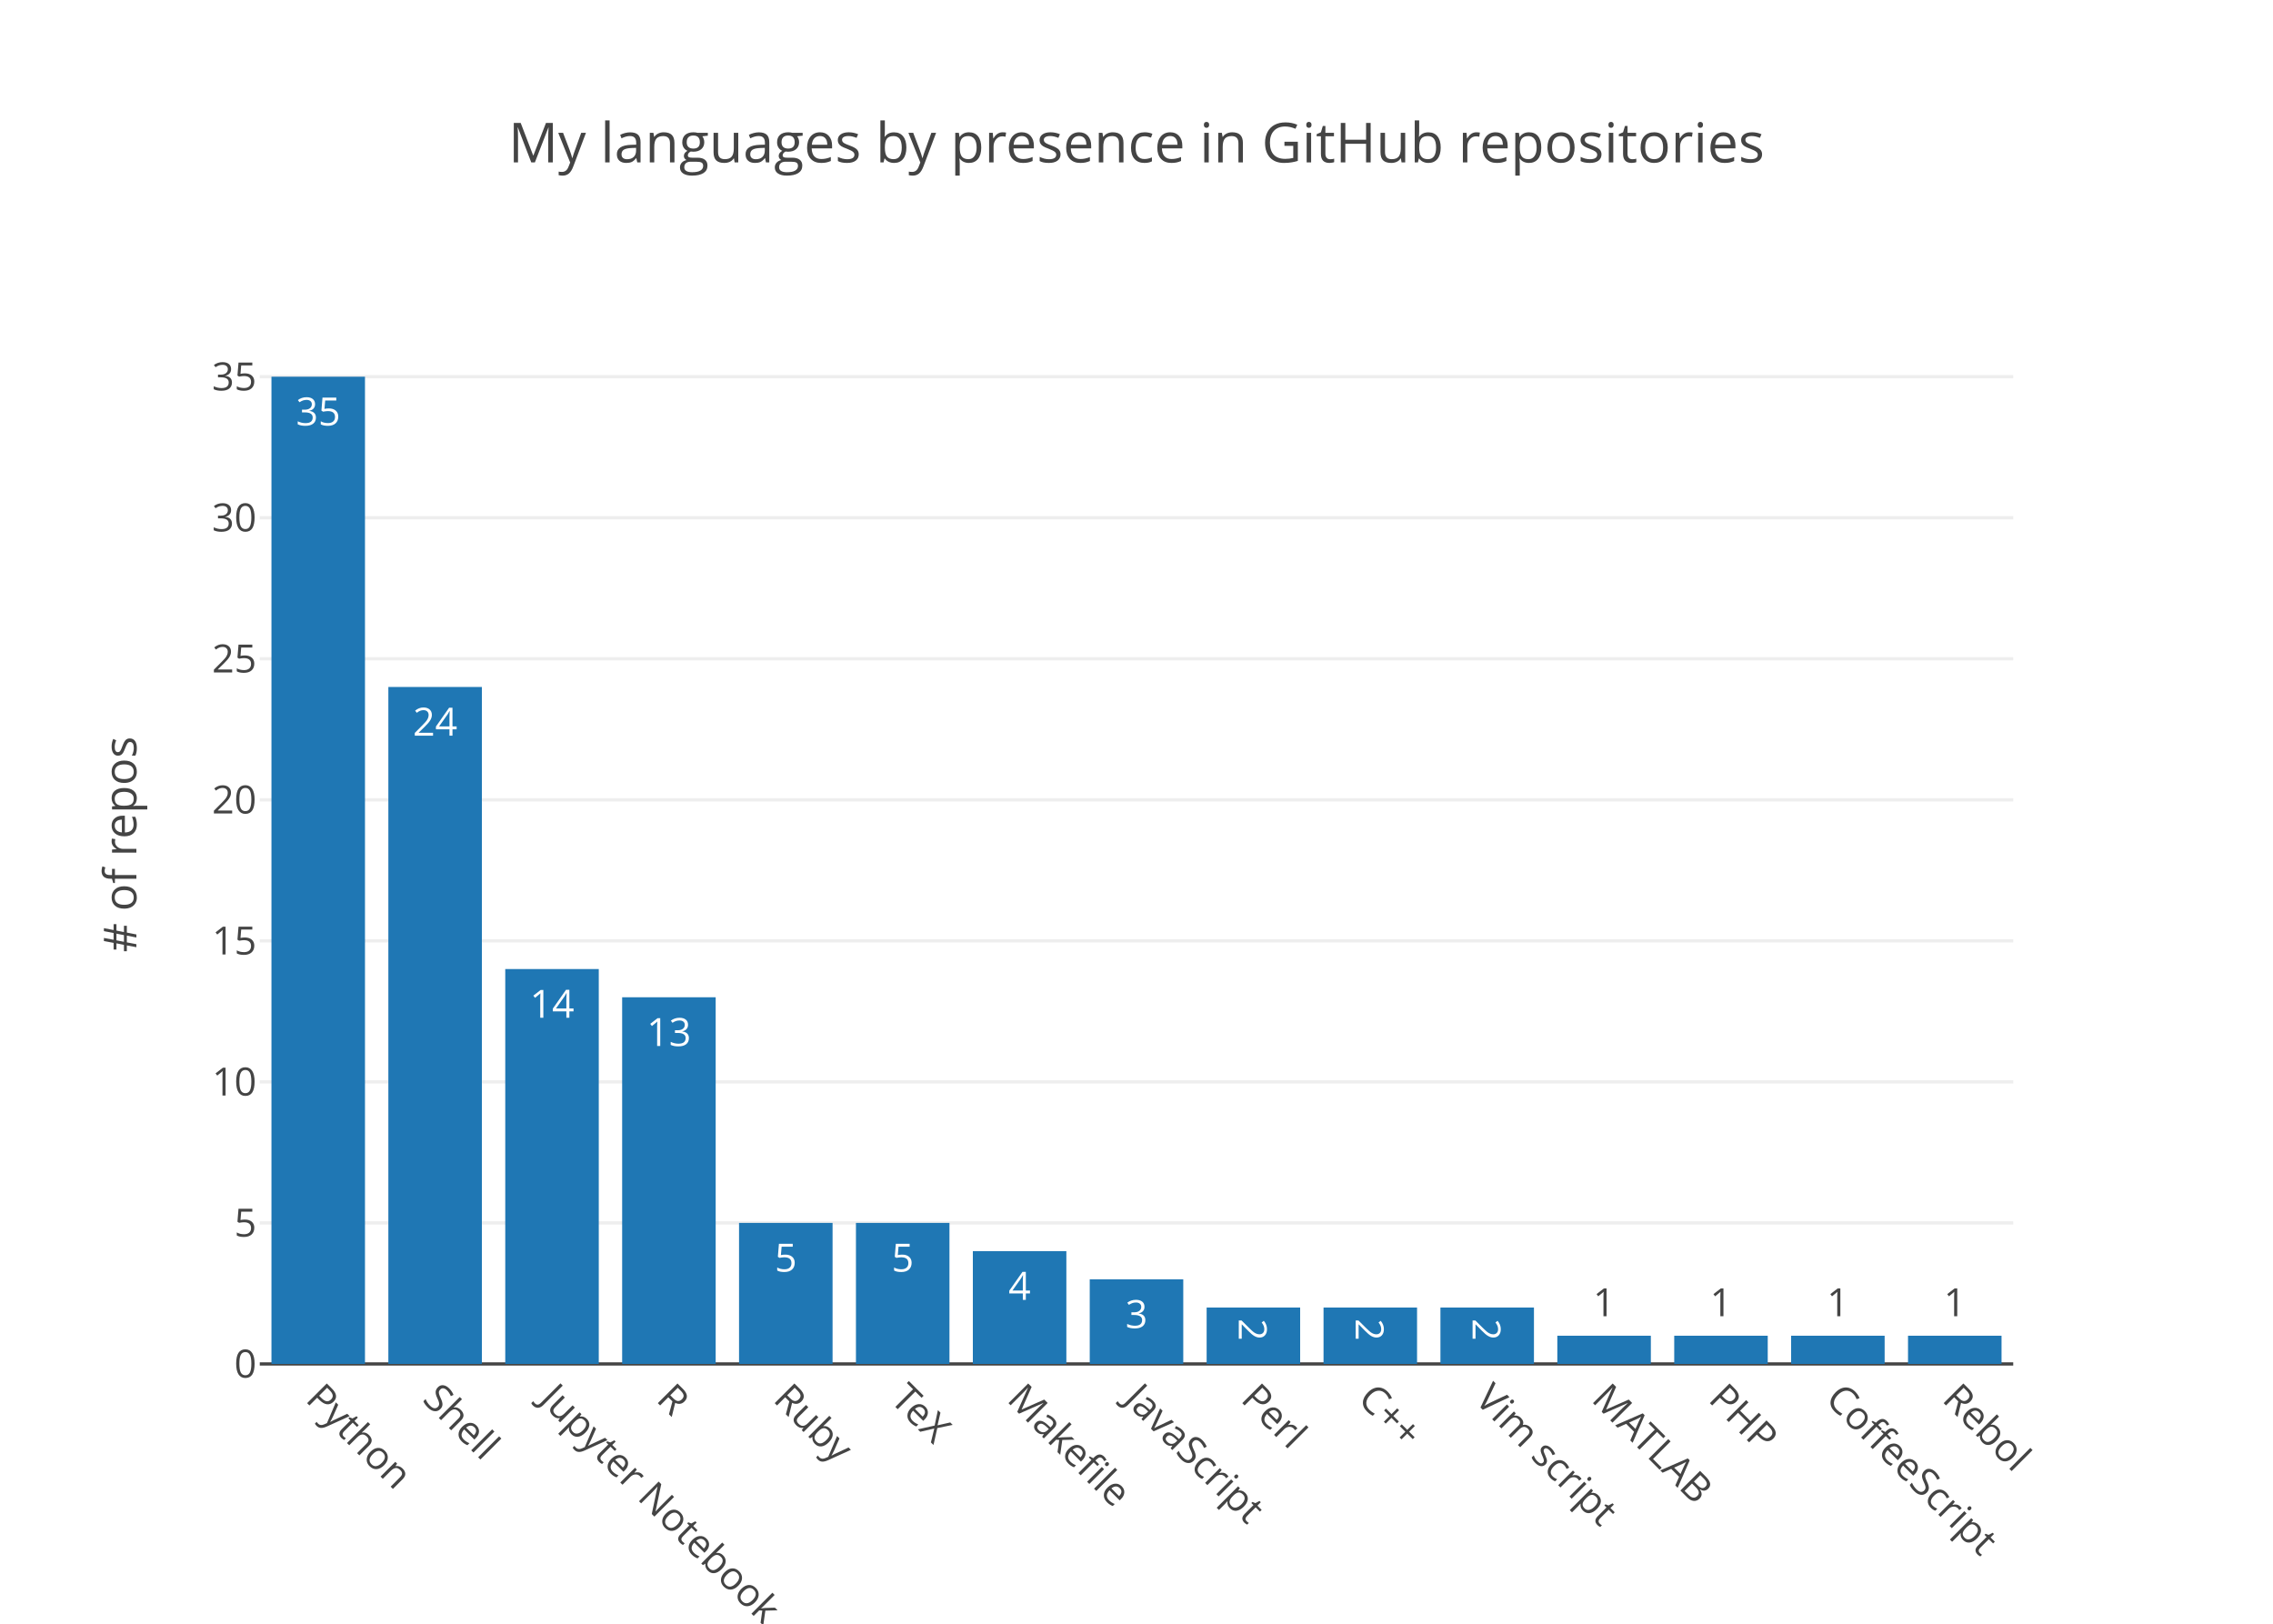
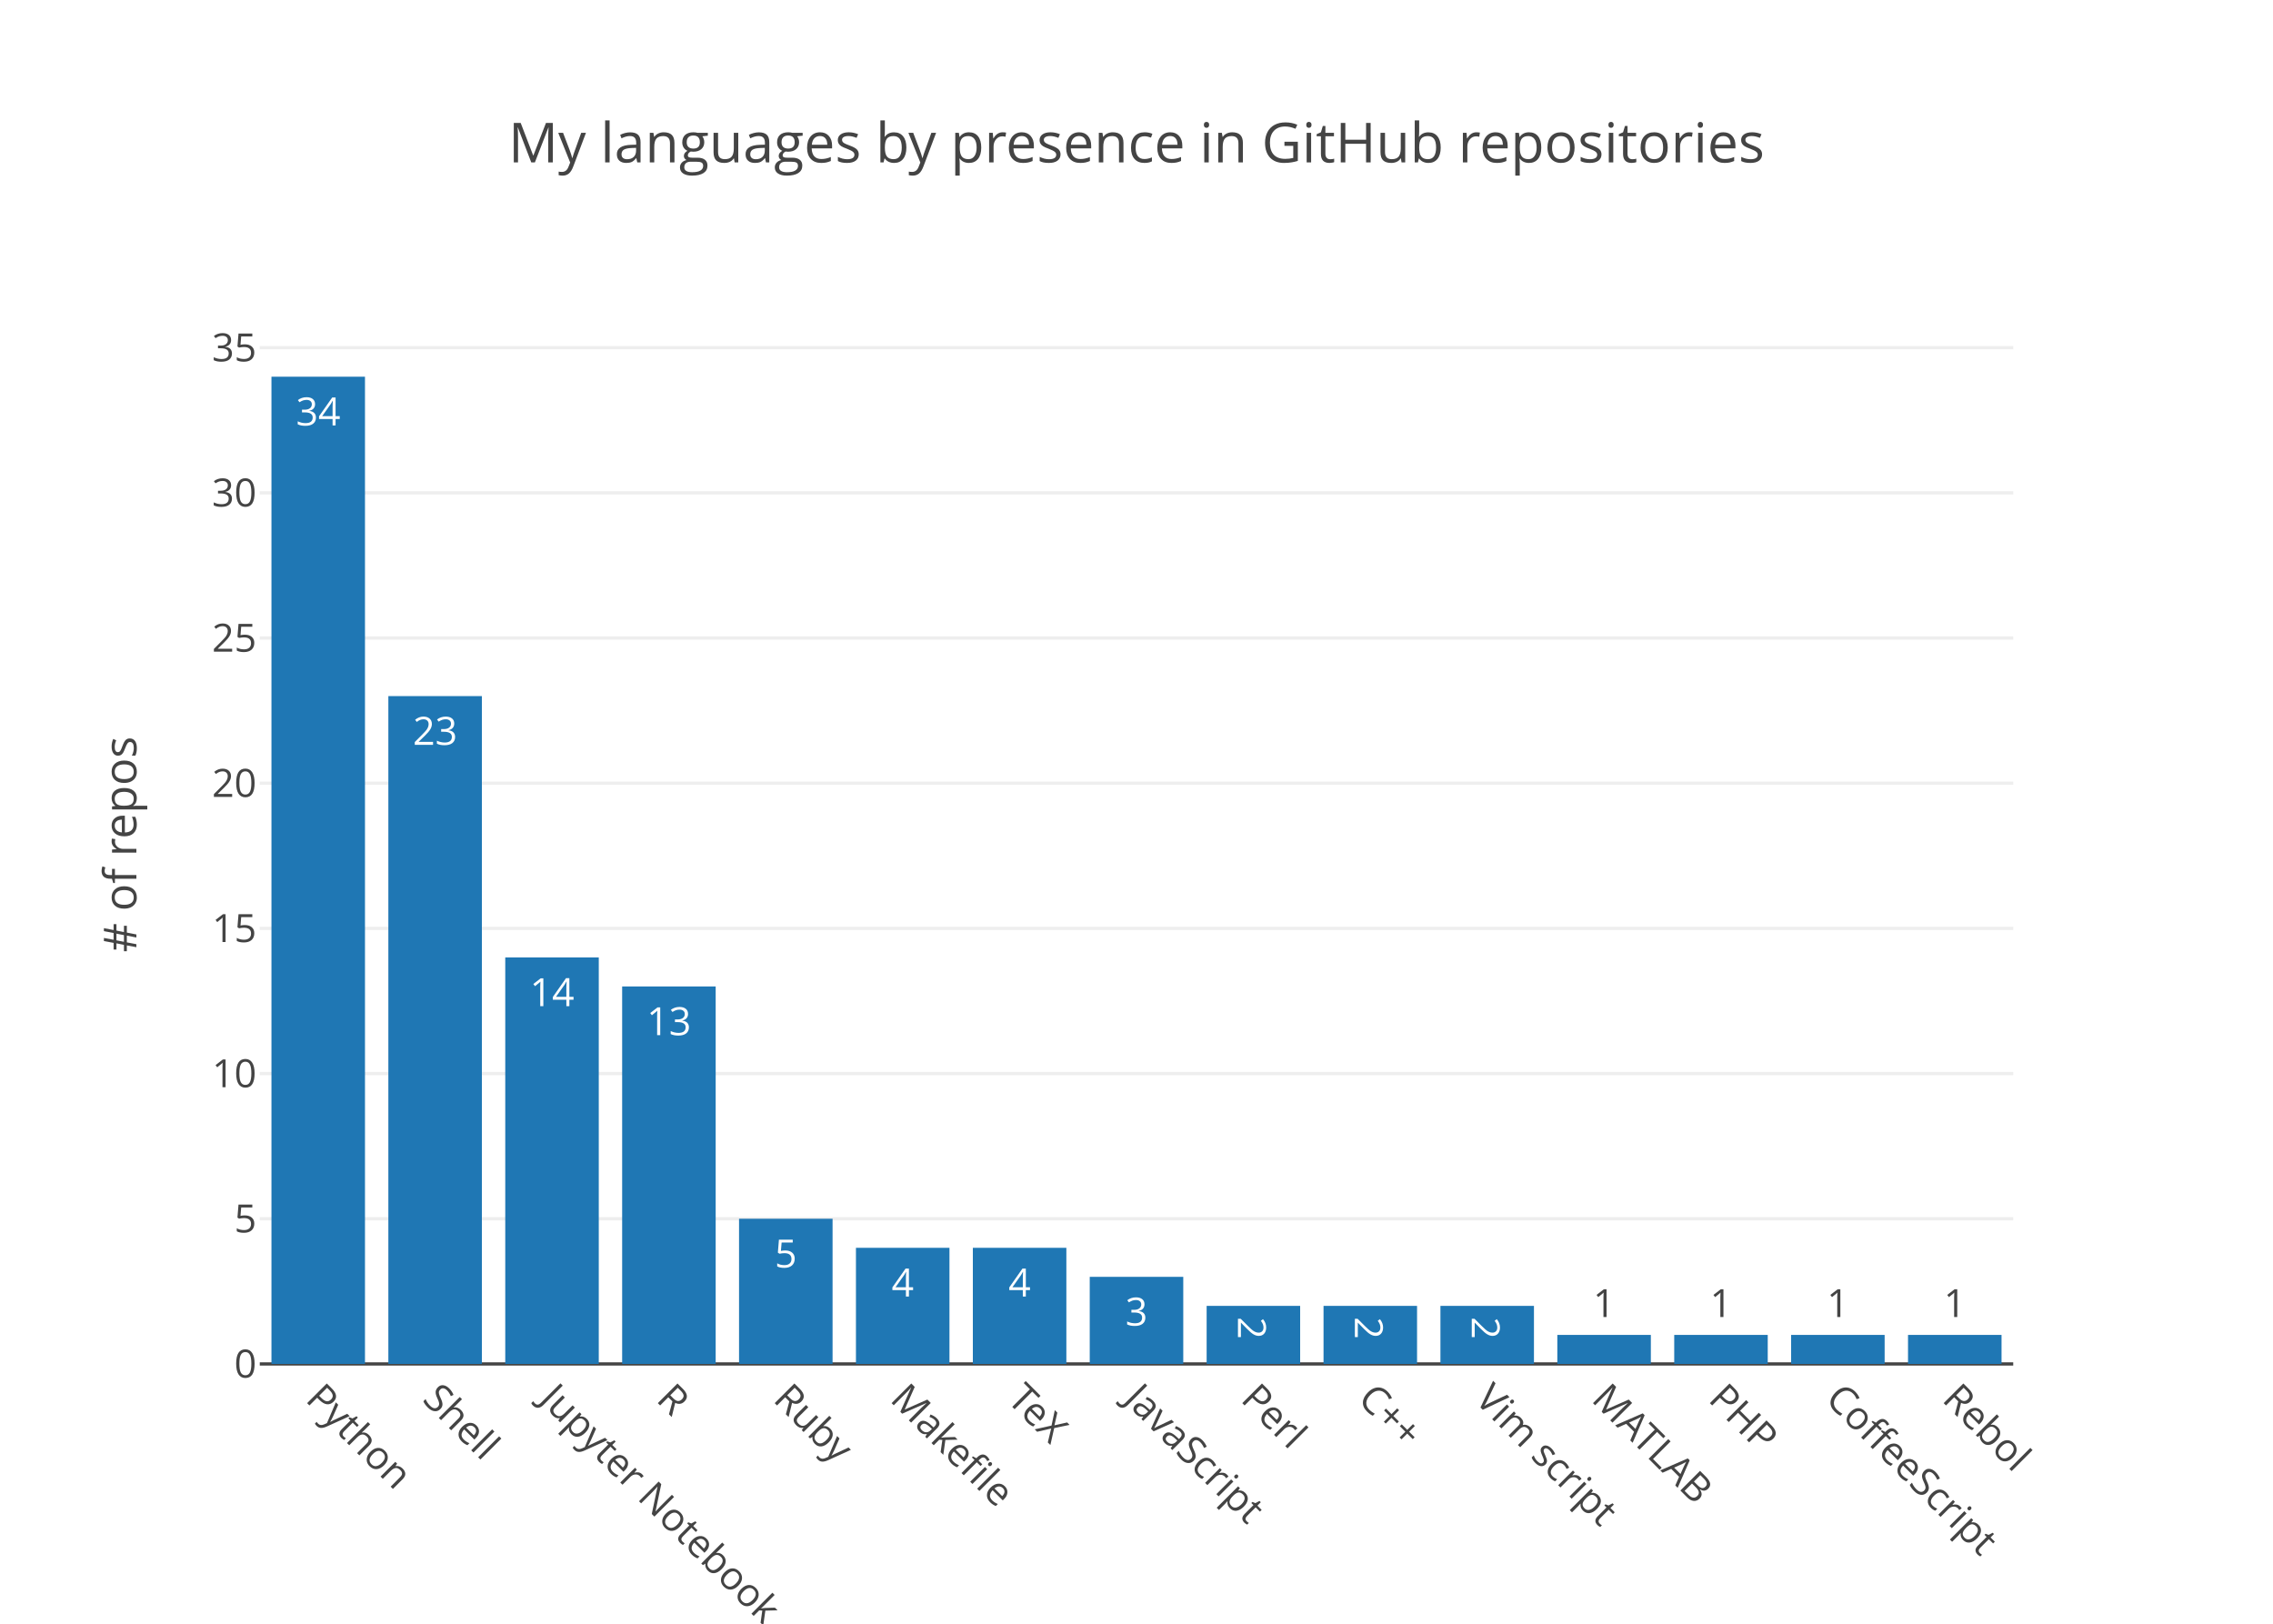
<svg xmlns="http://www.w3.org/2000/svg" class="main-svg" width="700" height="500" viewBox="0 0 700 500">
  <rect x="0" y="0" width="700" height="500" style="fill: rgb(255, 255, 255); fill-opacity: 1;" />
-   <defs id="defs-2ac2f7">
+   <defs id="defs-ccc456">
    <g class="clips">
-       <clipPath id="clip2ac2f7xyplot" class="plotclip">
+       <clipPath id="clipccc456xyplot" class="plotclip">
        <rect width="540" height="320" />
      </clipPath>
-       <clipPath class="axesclip" id="clip2ac2f7x">
+       <clipPath class="axesclip" id="clipccc456x">
        <rect x="80" y="0" width="540" height="500" />
      </clipPath>
-       <clipPath class="axesclip" id="clip2ac2f7y">
+       <clipPath class="axesclip" id="clipccc456y">
        <rect x="0" y="100" width="700" height="320" />
      </clipPath>
-       <clipPath class="axesclip" id="clip2ac2f7xy">
+       <clipPath class="axesclip" id="clipccc456xy">
        <rect x="80" y="100" width="540" height="320" />
      </clipPath>
    </g>
    <g class="gradients" />
  </defs>
  <g class="bglayer" />
  <g class="layer-below">
    <g class="imagelayer" />
    <g class="shapelayer" />
  </g>
  <g class="cartesianlayer">
    <g class="subplot xy">
      <g class="layer-subplot">
        <g class="shapelayer" />
        <g class="imagelayer" />
      </g>
      <g class="gridlayer">
        <g class="x" />
        <g class="y">
-           <path class="ygrid crisp" transform="translate(0,376.57)" d="M80,0h540" style="stroke: rgb(238, 238, 238); stroke-opacity: 1; stroke-width: 1px;" />
-           <path class="ygrid crisp" transform="translate(0,333.14)" d="M80,0h540" style="stroke: rgb(238, 238, 238); stroke-opacity: 1; stroke-width: 1px;" />
-           <path class="ygrid crisp" transform="translate(0,289.71)" d="M80,0h540" style="stroke: rgb(238, 238, 238); stroke-opacity: 1; stroke-width: 1px;" />
-           <path class="ygrid crisp" transform="translate(0,246.29)" d="M80,0h540" style="stroke: rgb(238, 238, 238); stroke-opacity: 1; stroke-width: 1px;" />
-           <path class="ygrid crisp" transform="translate(0,202.86)" d="M80,0h540" style="stroke: rgb(238, 238, 238); stroke-opacity: 1; stroke-width: 1px;" />
-           <path class="ygrid crisp" transform="translate(0,159.43)" d="M80,0h540" style="stroke: rgb(238, 238, 238); stroke-opacity: 1; stroke-width: 1px;" />
-           <path class="ygrid crisp" transform="translate(0,116)" d="M80,0h540" style="stroke: rgb(238, 238, 238); stroke-opacity: 1; stroke-width: 1px;" />
+           <path class="ygrid crisp" transform="translate(0,375.29)" d="M80,0h540" style="stroke: rgb(238, 238, 238); stroke-opacity: 1; stroke-width: 1px;" />
+           <path class="ygrid crisp" transform="translate(0,330.59)" d="M80,0h540" style="stroke: rgb(238, 238, 238); stroke-opacity: 1; stroke-width: 1px;" />
+           <path class="ygrid crisp" transform="translate(0,285.88)" d="M80,0h540" style="stroke: rgb(238, 238, 238); stroke-opacity: 1; stroke-width: 1px;" />
+           <path class="ygrid crisp" transform="translate(0,241.18)" d="M80,0h540" style="stroke: rgb(238, 238, 238); stroke-opacity: 1; stroke-width: 1px;" />
+           <path class="ygrid crisp" transform="translate(0,196.47)" d="M80,0h540" style="stroke: rgb(238, 238, 238); stroke-opacity: 1; stroke-width: 1px;" />
+           <path class="ygrid crisp" transform="translate(0,151.76)" d="M80,0h540" style="stroke: rgb(238, 238, 238); stroke-opacity: 1; stroke-width: 1px;" />
+           <path class="ygrid crisp" transform="translate(0,107.06)" d="M80,0h540" style="stroke: rgb(238, 238, 238); stroke-opacity: 1; stroke-width: 1px;" />
        </g>
      </g>
      <g class="zerolinelayer">
        <path class="yzl zl crisp" transform="translate(0,420)" d="M80,0h540" style="stroke: rgb(68, 68, 68); stroke-opacity: 1; stroke-width: 1px;" />
      </g>
      <path class="xlines-below" />
      <path class="ylines-below" />
      <g class="overlines-below" />
      <g class="xaxislayer-below" />
      <g class="yaxislayer-below" />
      <g class="overaxes-below" />
-       <g class="plot" transform="translate(80, 100)" clip-path="url('#clip2ac2f7xyplot')">
+       <g class="plot" transform="translate(80, 100)" clip-path="url('#clipccc456xyplot')">
        <g class="barlayer mlayer">
          <g class="trace bars" style="opacity: 1;">
            <g class="points">
              <g class="point">
                <path d="M3.6,320V16H32.4V320Z" style="vector-effect: non-scaling-stroke; opacity: 1; stroke-width: 0px; fill: rgb(31, 119, 180); fill-opacity: 1;" />
-                 <text class="bartext bartext-inside" transform="translate(18 31)" text-anchor="middle" data-notex="1" x="0" y="0" style="font-family: 'Open Sans', verdana, arial, sans-serif; font-size: 12px; fill: rgb(255, 255, 255); fill-opacity: 1; white-space: pre;">35</text>
-               </g>
-               <g class="point">
-                 <path d="M39.6,320V111.54H68.4V320Z" style="vector-effect: non-scaling-stroke; opacity: 1; stroke-width: 0px; fill: rgb(31, 119, 180); fill-opacity: 1;" />
-                 <text class="bartext bartext-inside" transform="translate(54 126.54)" text-anchor="middle" data-notex="1" x="0" y="0" style="font-family: 'Open Sans', verdana, arial, sans-serif; font-size: 12px; fill: rgb(255, 255, 255); fill-opacity: 1; white-space: pre;">24</text>
-               </g>
-               <g class="point">
-                 <path d="M75.6,320V198.4H104.4V320Z" style="vector-effect: non-scaling-stroke; opacity: 1; stroke-width: 0px; fill: rgb(31, 119, 180); fill-opacity: 1;" />
-                 <text class="bartext bartext-inside" transform="translate(90 213.4)" text-anchor="middle" data-notex="1" x="0" y="0" style="font-family: 'Open Sans', verdana, arial, sans-serif; font-size: 12px; fill: rgb(255, 255, 255); fill-opacity: 1; white-space: pre;">14</text>
-               </g>
-               <g class="point">
-                 <path d="M111.6,320V207.09H140.4V320Z" style="vector-effect: non-scaling-stroke; opacity: 1; stroke-width: 0px; fill: rgb(31, 119, 180); fill-opacity: 1;" />
-                 <text class="bartext bartext-inside" transform="translate(126 222.09)" text-anchor="middle" data-notex="1" x="0" y="0" style="font-family: 'Open Sans', verdana, arial, sans-serif; font-size: 12px; fill: rgb(255, 255, 255); fill-opacity: 1; white-space: pre;">13</text>
-               </g>
-               <g class="point">
-                 <path d="M147.6,320V276.57H176.4V320Z" style="vector-effect: non-scaling-stroke; opacity: 1; stroke-width: 0px; fill: rgb(31, 119, 180); fill-opacity: 1;" />
-                 <text class="bartext bartext-inside" transform="translate(162 291.57)" text-anchor="middle" data-notex="1" x="0" y="0" style="font-family: 'Open Sans', verdana, arial, sans-serif; font-size: 12px; fill: rgb(255, 255, 255); fill-opacity: 1; white-space: pre;">5</text>
-               </g>
-               <g class="point">
-                 <path d="M183.6,320V276.57H212.4V320Z" style="vector-effect: non-scaling-stroke; opacity: 1; stroke-width: 0px; fill: rgb(31, 119, 180); fill-opacity: 1;" />
-                 <text class="bartext bartext-inside" transform="translate(198 291.57)" text-anchor="middle" data-notex="1" x="0" y="0" style="font-family: 'Open Sans', verdana, arial, sans-serif; font-size: 12px; fill: rgb(255, 255, 255); fill-opacity: 1; white-space: pre;">5</text>
-               </g>
-               <g class="point">
-                 <path d="M219.6,320V285.26H248.4V320Z" style="vector-effect: non-scaling-stroke; opacity: 1; stroke-width: 0px; fill: rgb(31, 119, 180); fill-opacity: 1;" />
-                 <text class="bartext bartext-inside" transform="translate(234 300.26)" text-anchor="middle" data-notex="1" x="0" y="0" style="font-family: 'Open Sans', verdana, arial, sans-serif; font-size: 12px; fill: rgb(255, 255, 255); fill-opacity: 1; white-space: pre;">4</text>
-               </g>
-               <g class="point">
-                 <path d="M255.6,320V293.94H284.4V320Z" style="vector-effect: non-scaling-stroke; opacity: 1; stroke-width: 0px; fill: rgb(31, 119, 180); fill-opacity: 1;" />
-                 <text class="bartext bartext-inside" transform="translate(270 308.94)" text-anchor="middle" data-notex="1" x="0" y="0" style="font-family: 'Open Sans', verdana, arial, sans-serif; font-size: 12px; fill: rgb(255, 255, 255); fill-opacity: 1; white-space: pre;">3</text>
-               </g>
-               <g class="point">
-                 <path d="M291.6,320V302.63H320.4V320Z" style="vector-effect: non-scaling-stroke; opacity: 1; stroke-width: 0px; fill: rgb(31, 119, 180); fill-opacity: 1;" />
-                 <text class="bartext bartext-inside" transform="translate(306 313.9425)rotate(90 0 -4.5) " text-anchor="middle" data-notex="1" x="0" y="0" style="font-family: 'Open Sans', verdana, arial, sans-serif; font-size: 12px; fill: rgb(255, 255, 255); fill-opacity: 1; white-space: pre;">2</text>
-               </g>
-               <g class="point">
-                 <path d="M327.6,320V302.63H356.4V320Z" style="vector-effect: non-scaling-stroke; opacity: 1; stroke-width: 0px; fill: rgb(31, 119, 180); fill-opacity: 1;" />
-                 <text class="bartext bartext-inside" transform="translate(342 313.9425)rotate(90 0 -4.5) " text-anchor="middle" data-notex="1" x="0" y="0" style="font-family: 'Open Sans', verdana, arial, sans-serif; font-size: 12px; fill: rgb(255, 255, 255); fill-opacity: 1; white-space: pre;">2</text>
-               </g>
-               <g class="point">
-                 <path d="M363.6,320V302.63H392.4V320Z" style="vector-effect: non-scaling-stroke; opacity: 1; stroke-width: 0px; fill: rgb(31, 119, 180); fill-opacity: 1;" />
-                 <text class="bartext bartext-inside" transform="translate(378 313.9425)rotate(90 0 -4.5) " text-anchor="middle" data-notex="1" x="0" y="0" style="font-family: 'Open Sans', verdana, arial, sans-serif; font-size: 12px; fill: rgb(255, 255, 255); fill-opacity: 1; white-space: pre;">2</text>
-               </g>
-               <g class="point">
-                 <path d="M399.6,320V311.31H428.4V320Z" style="vector-effect: non-scaling-stroke; opacity: 1; stroke-width: 0px; fill: rgb(31, 119, 180); fill-opacity: 1;" />
-                 <text class="bartext bartext-outside" transform="translate(414 305.31)" text-anchor="middle" data-notex="1" x="0" y="0" style="font-family: 'Open Sans', verdana, arial, sans-serif; font-size: 12px; fill: rgb(68, 68, 68); fill-opacity: 1; white-space: pre;">1</text>
-               </g>
-               <g class="point">
-                 <path d="M435.6,320V311.31H464.4V320Z" style="vector-effect: non-scaling-stroke; opacity: 1; stroke-width: 0px; fill: rgb(31, 119, 180); fill-opacity: 1;" />
-                 <text class="bartext bartext-outside" transform="translate(450 305.31)" text-anchor="middle" data-notex="1" x="0" y="0" style="font-family: 'Open Sans', verdana, arial, sans-serif; font-size: 12px; fill: rgb(68, 68, 68); fill-opacity: 1; white-space: pre;">1</text>
-               </g>
-               <g class="point">
-                 <path d="M471.6,320V311.31H500.4V320Z" style="vector-effect: non-scaling-stroke; opacity: 1; stroke-width: 0px; fill: rgb(31, 119, 180); fill-opacity: 1;" />
-                 <text class="bartext bartext-outside" transform="translate(486 305.31)" text-anchor="middle" data-notex="1" x="0" y="0" style="font-family: 'Open Sans', verdana, arial, sans-serif; font-size: 12px; fill: rgb(68, 68, 68); fill-opacity: 1; white-space: pre;">1</text>
-               </g>
-               <g class="point">
-                 <path d="M507.6,320V311.31H536.4V320Z" style="vector-effect: non-scaling-stroke; opacity: 1; stroke-width: 0px; fill: rgb(31, 119, 180); fill-opacity: 1;" />
-                 <text class="bartext bartext-outside" transform="translate(522 305.31)" text-anchor="middle" data-notex="1" x="0" y="0" style="font-family: 'Open Sans', verdana, arial, sans-serif; font-size: 12px; fill: rgb(68, 68, 68); fill-opacity: 1; white-space: pre;">1</text>
+                 <text class="bartext bartext-inside" transform="translate(18 31)" text-anchor="middle" data-notex="1" x="0" y="0" style="font-family: 'Open Sans', verdana, arial, sans-serif; font-size: 12px; fill: rgb(255, 255, 255); fill-opacity: 1; white-space: pre;">34</text>
+               </g>
+               <g class="point">
+                 <path d="M39.6,320V114.35H68.4V320Z" style="vector-effect: non-scaling-stroke; opacity: 1; stroke-width: 0px; fill: rgb(31, 119, 180); fill-opacity: 1;" />
+                 <text class="bartext bartext-inside" transform="translate(54 129.35)" text-anchor="middle" data-notex="1" x="0" y="0" style="font-family: 'Open Sans', verdana, arial, sans-serif; font-size: 12px; fill: rgb(255, 255, 255); fill-opacity: 1; white-space: pre;">23</text>
+               </g>
+               <g class="point">
+                 <path d="M75.6,320V194.82H104.4V320Z" style="vector-effect: non-scaling-stroke; opacity: 1; stroke-width: 0px; fill: rgb(31, 119, 180); fill-opacity: 1;" />
+                 <text class="bartext bartext-inside" transform="translate(90 209.82)" text-anchor="middle" data-notex="1" x="0" y="0" style="font-family: 'Open Sans', verdana, arial, sans-serif; font-size: 12px; fill: rgb(255, 255, 255); fill-opacity: 1; white-space: pre;">14</text>
+               </g>
+               <g class="point">
+                 <path d="M111.6,320V203.76H140.4V320Z" style="vector-effect: non-scaling-stroke; opacity: 1; stroke-width: 0px; fill: rgb(31, 119, 180); fill-opacity: 1;" />
+                 <text class="bartext bartext-inside" transform="translate(126 218.76)" text-anchor="middle" data-notex="1" x="0" y="0" style="font-family: 'Open Sans', verdana, arial, sans-serif; font-size: 12px; fill: rgb(255, 255, 255); fill-opacity: 1; white-space: pre;">13</text>
+               </g>
+               <g class="point">
+                 <path d="M147.6,320V275.29H176.4V320Z" style="vector-effect: non-scaling-stroke; opacity: 1; stroke-width: 0px; fill: rgb(31, 119, 180); fill-opacity: 1;" />
+                 <text class="bartext bartext-inside" transform="translate(162 290.29)" text-anchor="middle" data-notex="1" x="0" y="0" style="font-family: 'Open Sans', verdana, arial, sans-serif; font-size: 12px; fill: rgb(255, 255, 255); fill-opacity: 1; white-space: pre;">5</text>
+               </g>
+               <g class="point">
+                 <path d="M183.6,320V284.24H212.4V320Z" style="vector-effect: non-scaling-stroke; opacity: 1; stroke-width: 0px; fill: rgb(31, 119, 180); fill-opacity: 1;" />
+                 <text class="bartext bartext-inside" transform="translate(198 299.24)" text-anchor="middle" data-notex="1" x="0" y="0" style="font-family: 'Open Sans', verdana, arial, sans-serif; font-size: 12px; fill: rgb(255, 255, 255); fill-opacity: 1; white-space: pre;">4</text>
+               </g>
+               <g class="point">
+                 <path d="M219.6,320V284.24H248.4V320Z" style="vector-effect: non-scaling-stroke; opacity: 1; stroke-width: 0px; fill: rgb(31, 119, 180); fill-opacity: 1;" />
+                 <text class="bartext bartext-inside" transform="translate(234 299.24)" text-anchor="middle" data-notex="1" x="0" y="0" style="font-family: 'Open Sans', verdana, arial, sans-serif; font-size: 12px; fill: rgb(255, 255, 255); fill-opacity: 1; white-space: pre;">4</text>
+               </g>
+               <g class="point">
+                 <path d="M255.6,320V293.18H284.4V320Z" style="vector-effect: non-scaling-stroke; opacity: 1; stroke-width: 0px; fill: rgb(31, 119, 180); fill-opacity: 1;" />
+                 <text class="bartext bartext-inside" transform="translate(270 308.18)" text-anchor="middle" data-notex="1" x="0" y="0" style="font-family: 'Open Sans', verdana, arial, sans-serif; font-size: 12px; fill: rgb(255, 255, 255); fill-opacity: 1; white-space: pre;">3</text>
+               </g>
+               <g class="point">
+                 <path d="M291.6,320V302.12H320.4V320Z" style="vector-effect: non-scaling-stroke; opacity: 1; stroke-width: 0px; fill: rgb(31, 119, 180); fill-opacity: 1;" />
+                 <text class="bartext bartext-inside" transform="translate(306 313.6825)rotate(90 0 -4.75) " text-anchor="middle" data-notex="1" x="0" y="0" style="font-family: 'Open Sans', verdana, arial, sans-serif; font-size: 12px; fill: rgb(255, 255, 255); fill-opacity: 1; white-space: pre;">2</text>
+               </g>
+               <g class="point">
+                 <path d="M327.6,320V302.12H356.4V320Z" style="vector-effect: non-scaling-stroke; opacity: 1; stroke-width: 0px; fill: rgb(31, 119, 180); fill-opacity: 1;" />
+                 <text class="bartext bartext-inside" transform="translate(342 313.6825)rotate(90 0 -4.75) " text-anchor="middle" data-notex="1" x="0" y="0" style="font-family: 'Open Sans', verdana, arial, sans-serif; font-size: 12px; fill: rgb(255, 255, 255); fill-opacity: 1; white-space: pre;">2</text>
+               </g>
+               <g class="point">
+                 <path d="M363.6,320V302.12H392.4V320Z" style="vector-effect: non-scaling-stroke; opacity: 1; stroke-width: 0px; fill: rgb(31, 119, 180); fill-opacity: 1;" />
+                 <text class="bartext bartext-inside" transform="translate(378 313.6825)rotate(90 0 -4.75) " text-anchor="middle" data-notex="1" x="0" y="0" style="font-family: 'Open Sans', verdana, arial, sans-serif; font-size: 12px; fill: rgb(255, 255, 255); fill-opacity: 1; white-space: pre;">2</text>
+               </g>
+               <g class="point">
+                 <path d="M399.6,320V311.06H428.4V320Z" style="vector-effect: non-scaling-stroke; opacity: 1; stroke-width: 0px; fill: rgb(31, 119, 180); fill-opacity: 1;" />
+                 <text class="bartext bartext-outside" transform="translate(414 305.56)" text-anchor="middle" data-notex="1" x="0" y="0" style="font-family: 'Open Sans', verdana, arial, sans-serif; font-size: 12px; fill: rgb(68, 68, 68); fill-opacity: 1; white-space: pre;">1</text>
+               </g>
+               <g class="point">
+                 <path d="M435.6,320V311.06H464.4V320Z" style="vector-effect: non-scaling-stroke; opacity: 1; stroke-width: 0px; fill: rgb(31, 119, 180); fill-opacity: 1;" />
+                 <text class="bartext bartext-outside" transform="translate(450 305.56)" text-anchor="middle" data-notex="1" x="0" y="0" style="font-family: 'Open Sans', verdana, arial, sans-serif; font-size: 12px; fill: rgb(68, 68, 68); fill-opacity: 1; white-space: pre;">1</text>
+               </g>
+               <g class="point">
+                 <path d="M471.6,320V311.06H500.4V320Z" style="vector-effect: non-scaling-stroke; opacity: 1; stroke-width: 0px; fill: rgb(31, 119, 180); fill-opacity: 1;" />
+                 <text class="bartext bartext-outside" transform="translate(486 305.56)" text-anchor="middle" data-notex="1" x="0" y="0" style="font-family: 'Open Sans', verdana, arial, sans-serif; font-size: 12px; fill: rgb(68, 68, 68); fill-opacity: 1; white-space: pre;">1</text>
+               </g>
+               <g class="point">
+                 <path d="M507.6,320V311.06H536.4V320Z" style="vector-effect: non-scaling-stroke; opacity: 1; stroke-width: 0px; fill: rgb(31, 119, 180); fill-opacity: 1;" />
+                 <text class="bartext bartext-outside" transform="translate(522 305.56)" text-anchor="middle" data-notex="1" x="0" y="0" style="font-family: 'Open Sans', verdana, arial, sans-serif; font-size: 12px; fill: rgb(68, 68, 68); fill-opacity: 1; white-space: pre;">1</text>
              </g>
            </g>
          </g>
        </g>
      </g>
      <g class="overplot" />
      <path class="xlines-above crisp" d="M0,0" style="fill: none;" />
      <path class="ylines-above crisp" d="M0,0" style="fill: none;" />
      <g class="overlines-above" />
      <g class="xaxislayer-above">
        <g class="xtick">
          <text text-anchor="start" x="0" y="433" transform="translate(98,0) rotate(45,0,427)" style="font-family: 'Open Sans', verdana, arial, sans-serif; font-size: 12px; fill: rgb(68, 68, 68); fill-opacity: 1; white-space: pre;">Python</text>
        </g>
        <g class="xtick">
          <text text-anchor="start" x="0" y="433" transform="translate(134,0) rotate(45,0,427)" style="font-family: 'Open Sans', verdana, arial, sans-serif; font-size: 12px; fill: rgb(68, 68, 68); fill-opacity: 1; white-space: pre;">Shell</text>
        </g>
        <g class="xtick">
          <text text-anchor="start" x="0" y="433" transform="translate(170,0) rotate(45,0,427)" style="font-family: 'Open Sans', verdana, arial, sans-serif; font-size: 12px; fill: rgb(68, 68, 68); fill-opacity: 1; white-space: pre;">Jupyter Notebook</text>
        </g>
        <g class="xtick">
          <text text-anchor="start" x="0" y="433" transform="translate(206,0) rotate(45,0,427)" style="font-family: 'Open Sans', verdana, arial, sans-serif; font-size: 12px; fill: rgb(68, 68, 68); fill-opacity: 1; white-space: pre;">R</text>
        </g>
        <g class="xtick">
          <text text-anchor="start" x="0" y="433" transform="translate(242,0) rotate(45,0,427)" style="font-family: 'Open Sans', verdana, arial, sans-serif; font-size: 12px; fill: rgb(68, 68, 68); fill-opacity: 1; white-space: pre;">Ruby</text>
        </g>
        <g class="xtick">
-           <text text-anchor="start" x="0" y="433" transform="translate(278,0) rotate(45,0,427)" style="font-family: 'Open Sans', verdana, arial, sans-serif; font-size: 12px; fill: rgb(68, 68, 68); fill-opacity: 1; white-space: pre;">TeX</text>
-         </g>
-         <g class="xtick">
-           <text text-anchor="start" x="0" y="433" transform="translate(314,0) rotate(45,0,427)" style="font-family: 'Open Sans', verdana, arial, sans-serif; font-size: 12px; fill: rgb(68, 68, 68); fill-opacity: 1; white-space: pre;">Makefile</text>
+           <text text-anchor="start" x="0" y="433" transform="translate(278,0) rotate(45,0,427)" style="font-family: 'Open Sans', verdana, arial, sans-serif; font-size: 12px; fill: rgb(68, 68, 68); fill-opacity: 1; white-space: pre;">Makefile</text>
+         </g>
+         <g class="xtick">
+           <text text-anchor="start" x="0" y="433" transform="translate(314,0) rotate(45,0,427)" style="font-family: 'Open Sans', verdana, arial, sans-serif; font-size: 12px; fill: rgb(68, 68, 68); fill-opacity: 1; white-space: pre;">TeX</text>
        </g>
        <g class="xtick">
          <text text-anchor="start" x="0" y="433" transform="translate(350,0) rotate(45,0,427)" style="font-family: 'Open Sans', verdana, arial, sans-serif; font-size: 12px; fill: rgb(68, 68, 68); fill-opacity: 1; white-space: pre;">JavaScript</text>
        </g>
        <g class="xtick">
          <text text-anchor="start" x="0" y="433" transform="translate(386,0) rotate(45,0,427)" style="font-family: 'Open Sans', verdana, arial, sans-serif; font-size: 12px; fill: rgb(68, 68, 68); fill-opacity: 1; white-space: pre;">Perl</text>
        </g>
        <g class="xtick">
          <text text-anchor="start" x="0" y="433" transform="translate(422,0) rotate(45,0,427)" style="font-family: 'Open Sans', verdana, arial, sans-serif; font-size: 12px; fill: rgb(68, 68, 68); fill-opacity: 1; white-space: pre;">C++</text>
        </g>
        <g class="xtick">
          <text text-anchor="start" x="0" y="433" transform="translate(458,0) rotate(45,0,427)" style="font-family: 'Open Sans', verdana, arial, sans-serif; font-size: 12px; fill: rgb(68, 68, 68); fill-opacity: 1; white-space: pre;">Vim script</text>
        </g>
        <g class="xtick">
          <text text-anchor="start" x="0" y="433" transform="translate(494,0) rotate(45,0,427)" style="font-family: 'Open Sans', verdana, arial, sans-serif; font-size: 12px; fill: rgb(68, 68, 68); fill-opacity: 1; white-space: pre;">MATLAB</text>
        </g>
        <g class="xtick">
          <text text-anchor="start" x="0" y="433" transform="translate(530,0) rotate(45,0,427)" style="font-family: 'Open Sans', verdana, arial, sans-serif; font-size: 12px; fill: rgb(68, 68, 68); fill-opacity: 1; white-space: pre;">PHP</text>
        </g>
        <g class="xtick">
          <text text-anchor="start" x="0" y="433" transform="translate(566,0) rotate(45,0,427)" style="font-family: 'Open Sans', verdana, arial, sans-serif; font-size: 12px; fill: rgb(68, 68, 68); fill-opacity: 1; white-space: pre;">CoffeeScript</text>
        </g>
        <g class="xtick">
          <text text-anchor="start" x="0" y="433" transform="translate(602,0) rotate(45,0,427)" style="font-family: 'Open Sans', verdana, arial, sans-serif; font-size: 12px; fill: rgb(68, 68, 68); fill-opacity: 1; white-space: pre;">Rebol</text>
        </g>
      </g>
      <g class="yaxislayer-above">
        <g class="ytick">
          <text text-anchor="end" x="79" y="4.2" transform="translate(0,420)" style="font-family: 'Open Sans', verdana, arial, sans-serif; font-size: 12px; fill: rgb(68, 68, 68); fill-opacity: 1; white-space: pre;">0</text>
        </g>
        <g class="ytick">
-           <text text-anchor="end" x="79" y="4.2" transform="translate(0,376.57)" style="font-family: 'Open Sans', verdana, arial, sans-serif; font-size: 12px; fill: rgb(68, 68, 68); fill-opacity: 1; white-space: pre;">5</text>
-         </g>
-         <g class="ytick">
-           <text text-anchor="end" x="79" y="4.2" transform="translate(0,333.14)" style="font-family: 'Open Sans', verdana, arial, sans-serif; font-size: 12px; fill: rgb(68, 68, 68); fill-opacity: 1; white-space: pre;">10</text>
-         </g>
-         <g class="ytick">
-           <text text-anchor="end" x="79" y="4.2" transform="translate(0,289.71)" style="font-family: 'Open Sans', verdana, arial, sans-serif; font-size: 12px; fill: rgb(68, 68, 68); fill-opacity: 1; white-space: pre;">15</text>
-         </g>
-         <g class="ytick">
-           <text text-anchor="end" x="79" y="4.2" transform="translate(0,246.29)" style="font-family: 'Open Sans', verdana, arial, sans-serif; font-size: 12px; fill: rgb(68, 68, 68); fill-opacity: 1; white-space: pre;">20</text>
-         </g>
-         <g class="ytick">
-           <text text-anchor="end" x="79" y="4.2" transform="translate(0,202.86)" style="font-family: 'Open Sans', verdana, arial, sans-serif; font-size: 12px; fill: rgb(68, 68, 68); fill-opacity: 1; white-space: pre;">25</text>
-         </g>
-         <g class="ytick">
-           <text text-anchor="end" x="79" y="4.2" transform="translate(0,159.43)" style="font-family: 'Open Sans', verdana, arial, sans-serif; font-size: 12px; fill: rgb(68, 68, 68); fill-opacity: 1; white-space: pre;">30</text>
-         </g>
-         <g class="ytick">
-           <text text-anchor="end" x="79" y="4.2" transform="translate(0,116)" style="font-family: 'Open Sans', verdana, arial, sans-serif; font-size: 12px; fill: rgb(68, 68, 68); fill-opacity: 1; white-space: pre;">35</text>
+           <text text-anchor="end" x="79" y="4.2" transform="translate(0,375.29)" style="font-family: 'Open Sans', verdana, arial, sans-serif; font-size: 12px; fill: rgb(68, 68, 68); fill-opacity: 1; white-space: pre;">5</text>
+         </g>
+         <g class="ytick">
+           <text text-anchor="end" x="79" y="4.2" transform="translate(0,330.59)" style="font-family: 'Open Sans', verdana, arial, sans-serif; font-size: 12px; fill: rgb(68, 68, 68); fill-opacity: 1; white-space: pre;">10</text>
+         </g>
+         <g class="ytick">
+           <text text-anchor="end" x="79" y="4.2" transform="translate(0,285.88)" style="font-family: 'Open Sans', verdana, arial, sans-serif; font-size: 12px; fill: rgb(68, 68, 68); fill-opacity: 1; white-space: pre;">15</text>
+         </g>
+         <g class="ytick">
+           <text text-anchor="end" x="79" y="4.2" transform="translate(0,241.18)" style="font-family: 'Open Sans', verdana, arial, sans-serif; font-size: 12px; fill: rgb(68, 68, 68); fill-opacity: 1; white-space: pre;">20</text>
+         </g>
+         <g class="ytick">
+           <text text-anchor="end" x="79" y="4.2" transform="translate(0,196.47)" style="font-family: 'Open Sans', verdana, arial, sans-serif; font-size: 12px; fill: rgb(68, 68, 68); fill-opacity: 1; white-space: pre;">25</text>
+         </g>
+         <g class="ytick">
+           <text text-anchor="end" x="79" y="4.2" transform="translate(0,151.76)" style="font-family: 'Open Sans', verdana, arial, sans-serif; font-size: 12px; fill: rgb(68, 68, 68); fill-opacity: 1; white-space: pre;">30</text>
+         </g>
+         <g class="ytick">
+           <text text-anchor="end" x="79" y="4.2" transform="translate(0,107.06)" style="font-family: 'Open Sans', verdana, arial, sans-serif; font-size: 12px; fill: rgb(68, 68, 68); fill-opacity: 1; white-space: pre;">35</text>
        </g>
      </g>
      <g class="overaxes-above" />
    </g>
  </g>
  <g class="polarlayer" />
  <g class="ternarylayer" />
  <g class="geolayer" />
  <g class="pielayer" />
  <g class="sunburstlayer" />
  <g class="glimages" />
-   <defs id="topdefs-2ac2f7">
+   <defs id="topdefs-ccc456">
    <g class="clips" />
  </defs>
  <g class="layer-above">
    <g class="imagelayer" />
    <g class="shapelayer" />
  </g>
  <g class="infolayer">
    <g class="g-gtitle">
      <text class="gtitle" x="350" y="50" text-anchor="middle" dy="0em" style="font-family: 'Open Sans', verdana, arial, sans-serif; font-size: 17px; fill: rgb(68, 68, 68); opacity: 1; font-weight: normal; white-space: pre;">My languages by presence in GitHub repositories</text>
    </g>
    <g class="g-xtitle" />
    <g class="g-ytitle">
      <text class="ytitle" transform="rotate(-90,42,260)" x="42" y="260" text-anchor="middle" style="font-family: 'Open Sans', verdana, arial, sans-serif; font-size: 14px; fill: rgb(68, 68, 68); opacity: 1; font-weight: normal; white-space: pre;"># of repos</text>
    </g>
  </g>
</svg>
